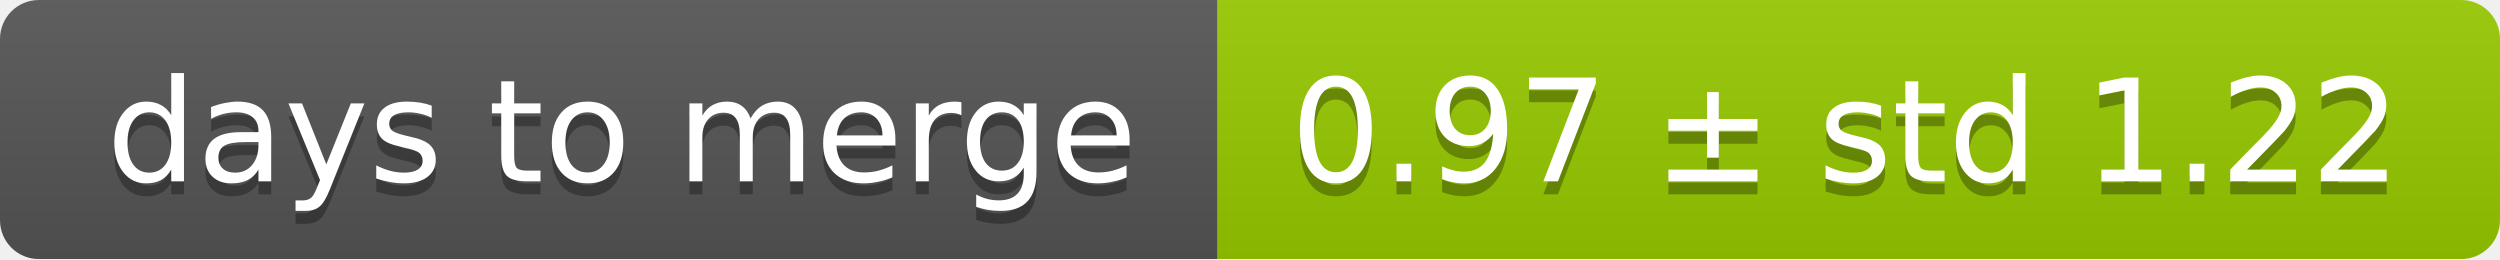
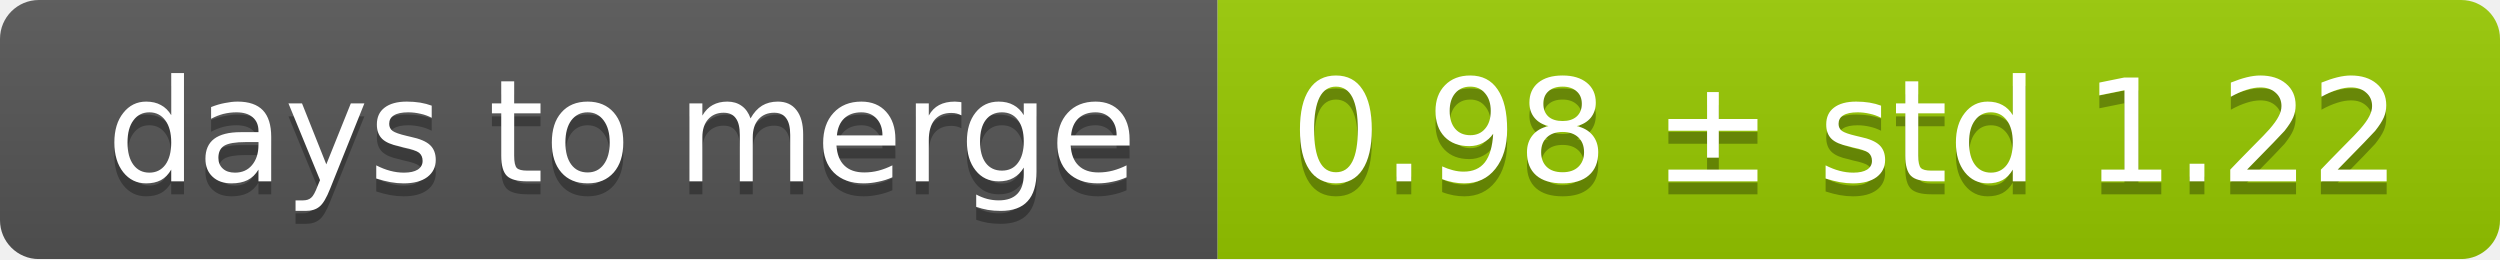
<svg xmlns="http://www.w3.org/2000/svg" width="193" height="20">
  <linearGradient id="smooth" x2="0" y2="100%">
    <stop offset="0" stop-color="#bbb" stop-opacity=".1" />
    <stop offset="1" stop-opacity=".1" />
  </linearGradient>
  <mask id="round">
    <rect width="193" height="20" rx="3" fill="#fff" />
  </mask>
  <g mask="url(#round)">
    <rect width="94" height="20" fill="#555" />
    <rect x="94" width="99" height="20" fill="#97ca00" />
    <rect width="193" height="20" fill="url(#smooth)" />
  </g>
  <g fill="#fff" text-anchor="middle" font-family="DejaVu Sans,Verdana,Geneva,sans-serif" font-size="11">
    <text x="48" y="15" fill="#010101" fill-opacity=".3">days to merge</text>
    <text x="48" y="14">days to merge</text>
-     <text x="142.5" y="15" fill="#010101" fill-opacity=".3">0.97 ± std 1.22</text>
-     <text x="142.5" y="14">0.97 ± std 1.22</text>
+     <text x="142.5" y="15" fill="#010101" fill-opacity=".3">0.98 ± std 1.22</text>
+     <text x="142.5" y="14">0.98 ± std 1.22</text>
  </g>
</svg>
